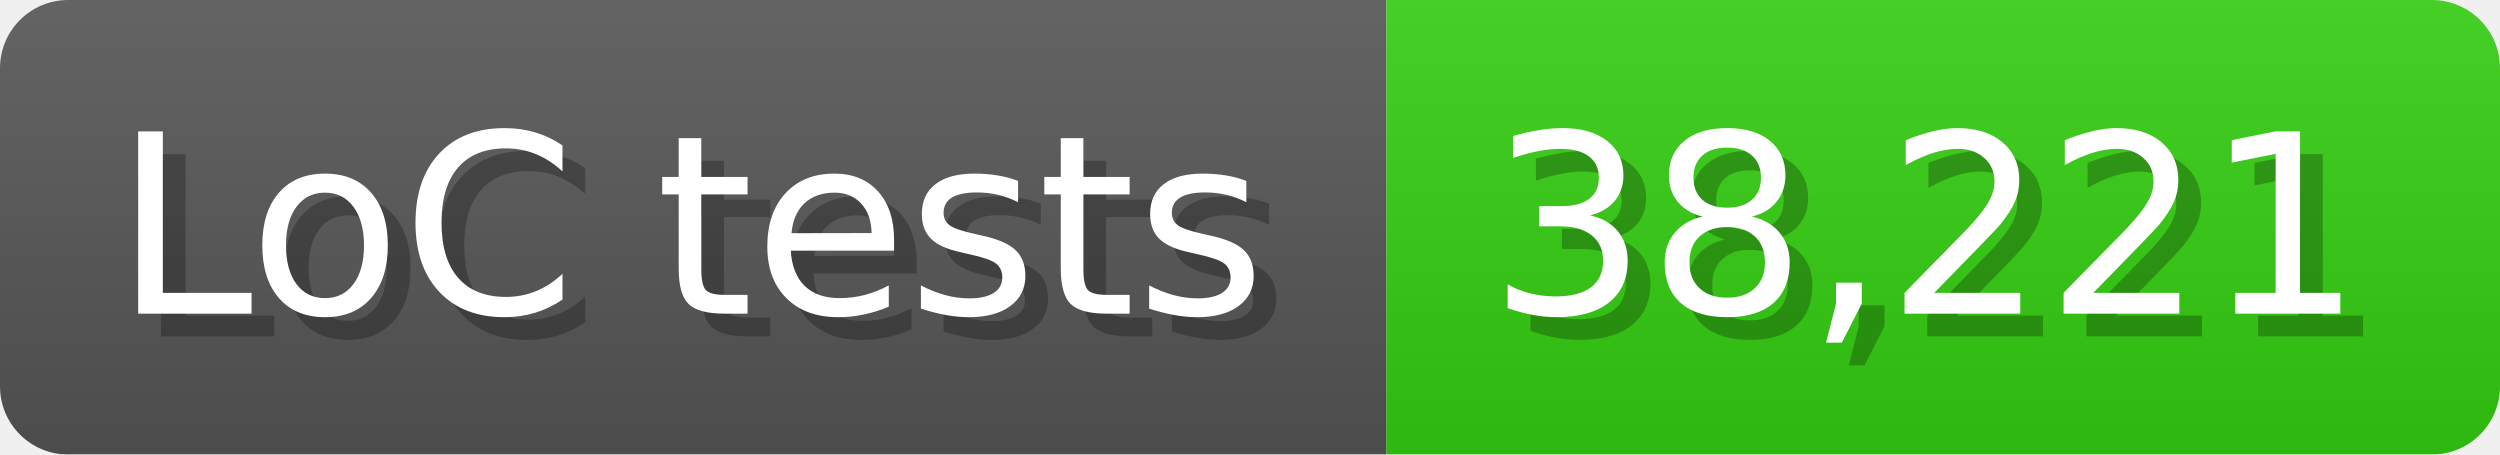
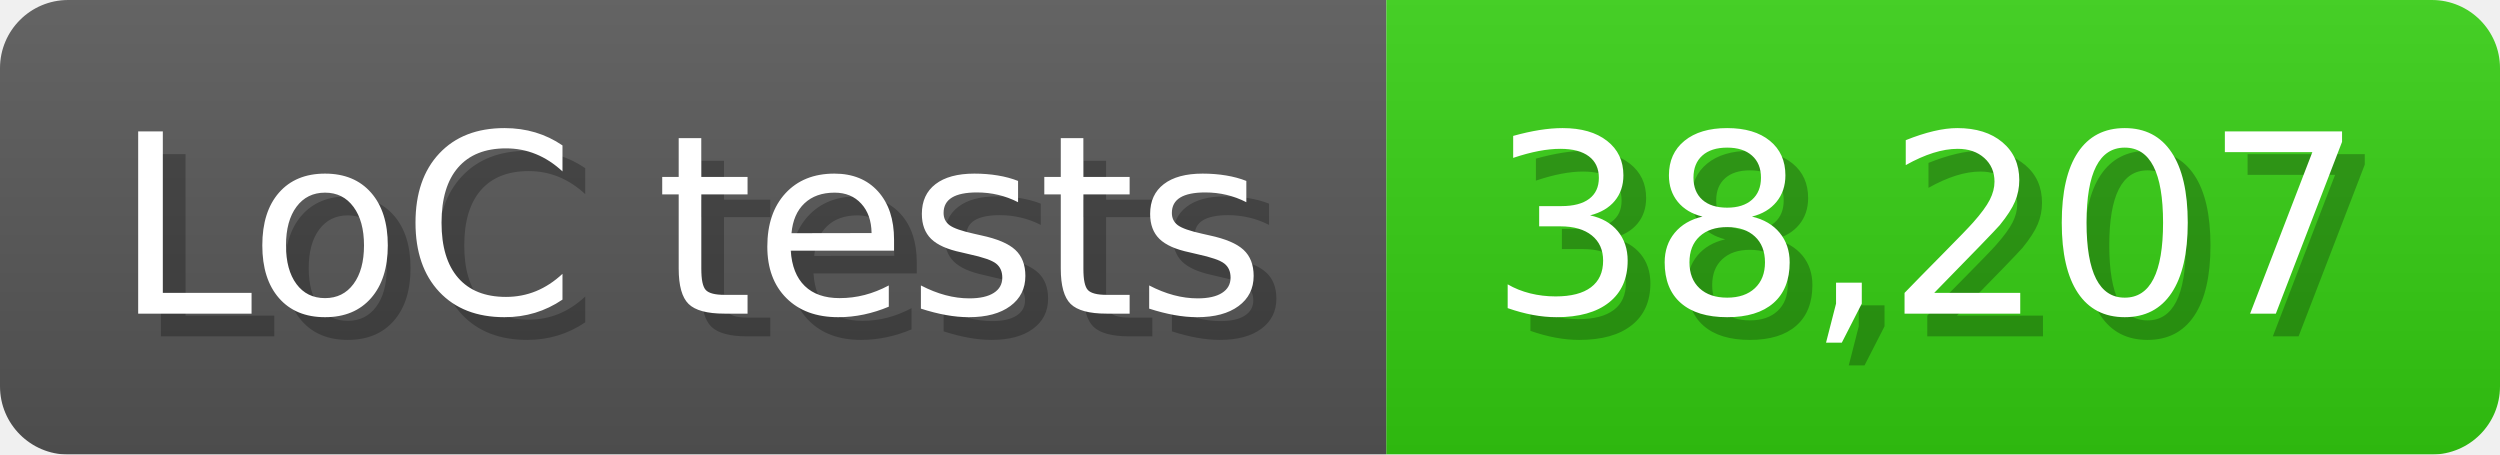
<svg xmlns="http://www.w3.org/2000/svg" width="110" height="20" viewBox="0 0 1100 200">
  <linearGradient id="a" x2="0" y2="100%">
    <stop offset="0" stop-opacity=".1" stop-color="#EEE" />
    <stop offset="1" stop-opacity=".1" />
  </linearGradient>
  <mask id="m">
    <rect width="1100" height="200" rx="30" fill="#FFF" />
  </mask>
  <g mask="url(#m)">
    <rect width="610" height="200" fill="#555" />
    <rect width="490" height="200" fill="#3C1" x="610" />
    <rect width="1100" height="200" fill="url(#a)" />
  </g>
  <g fill="#fff" text-anchor="start" font-family="Verdana,DejaVu Sans,sans-serif" font-size="110">
    <text x="60" y="148" textLength="510" fill="#000" opacity="0.25">LoC tests</text>
    <text x="50" y="138" textLength="510">LoC tests</text>
-     <text x="665" y="148" textLength="390" fill="#000" opacity="0.25">38,221</text>
-     <text x="655" y="138" textLength="390">38,221</text>
+     <text x="665" y="148" textLength="390" fill="#000" opacity="0.25">38,207</text>
+     <text x="655" y="138" textLength="390">38,207</text>
  </g>
</svg>
